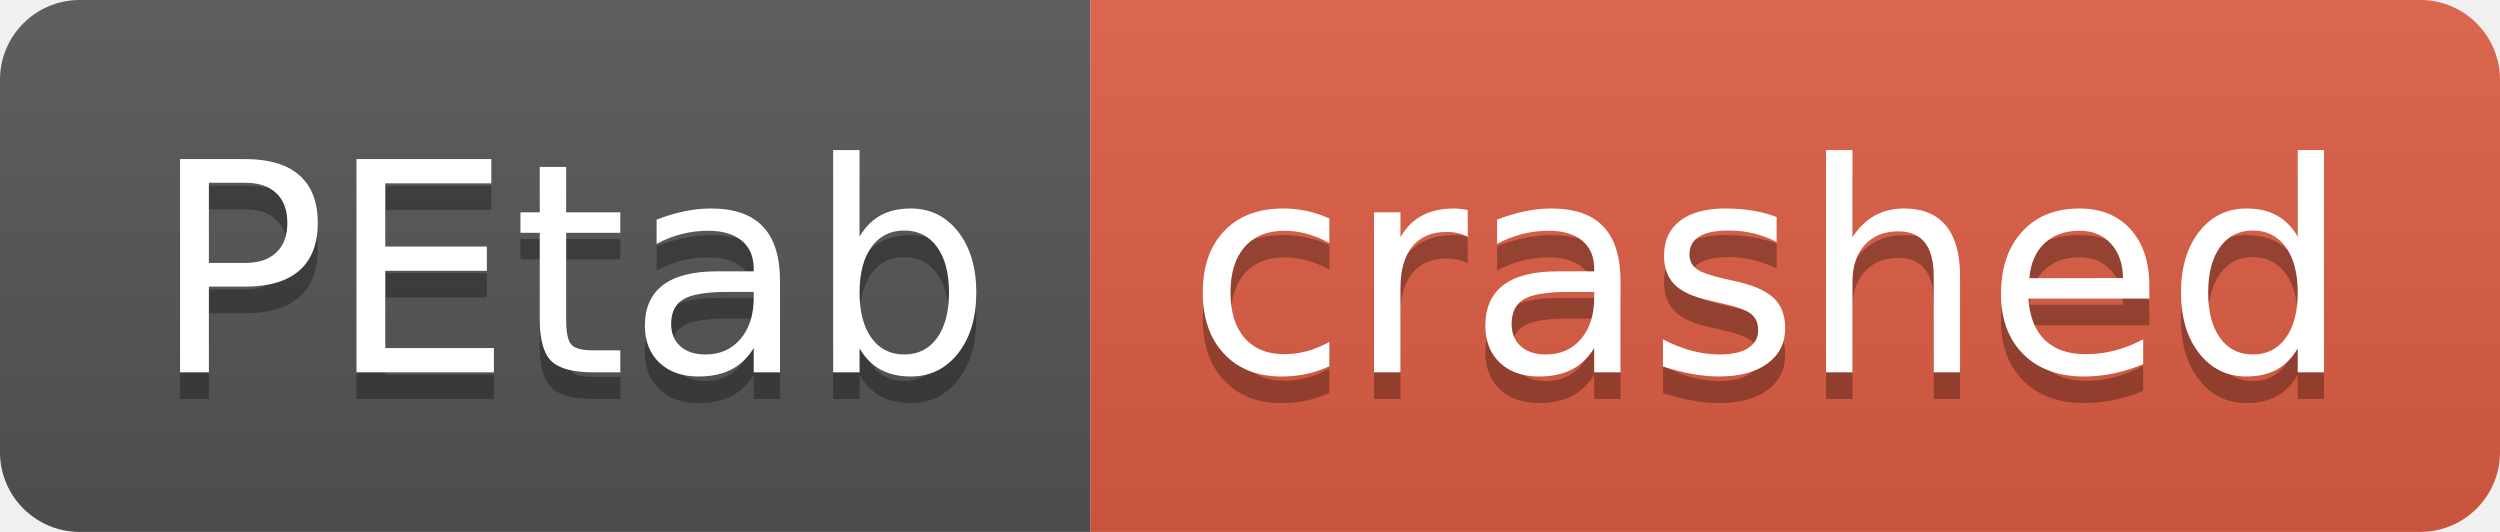
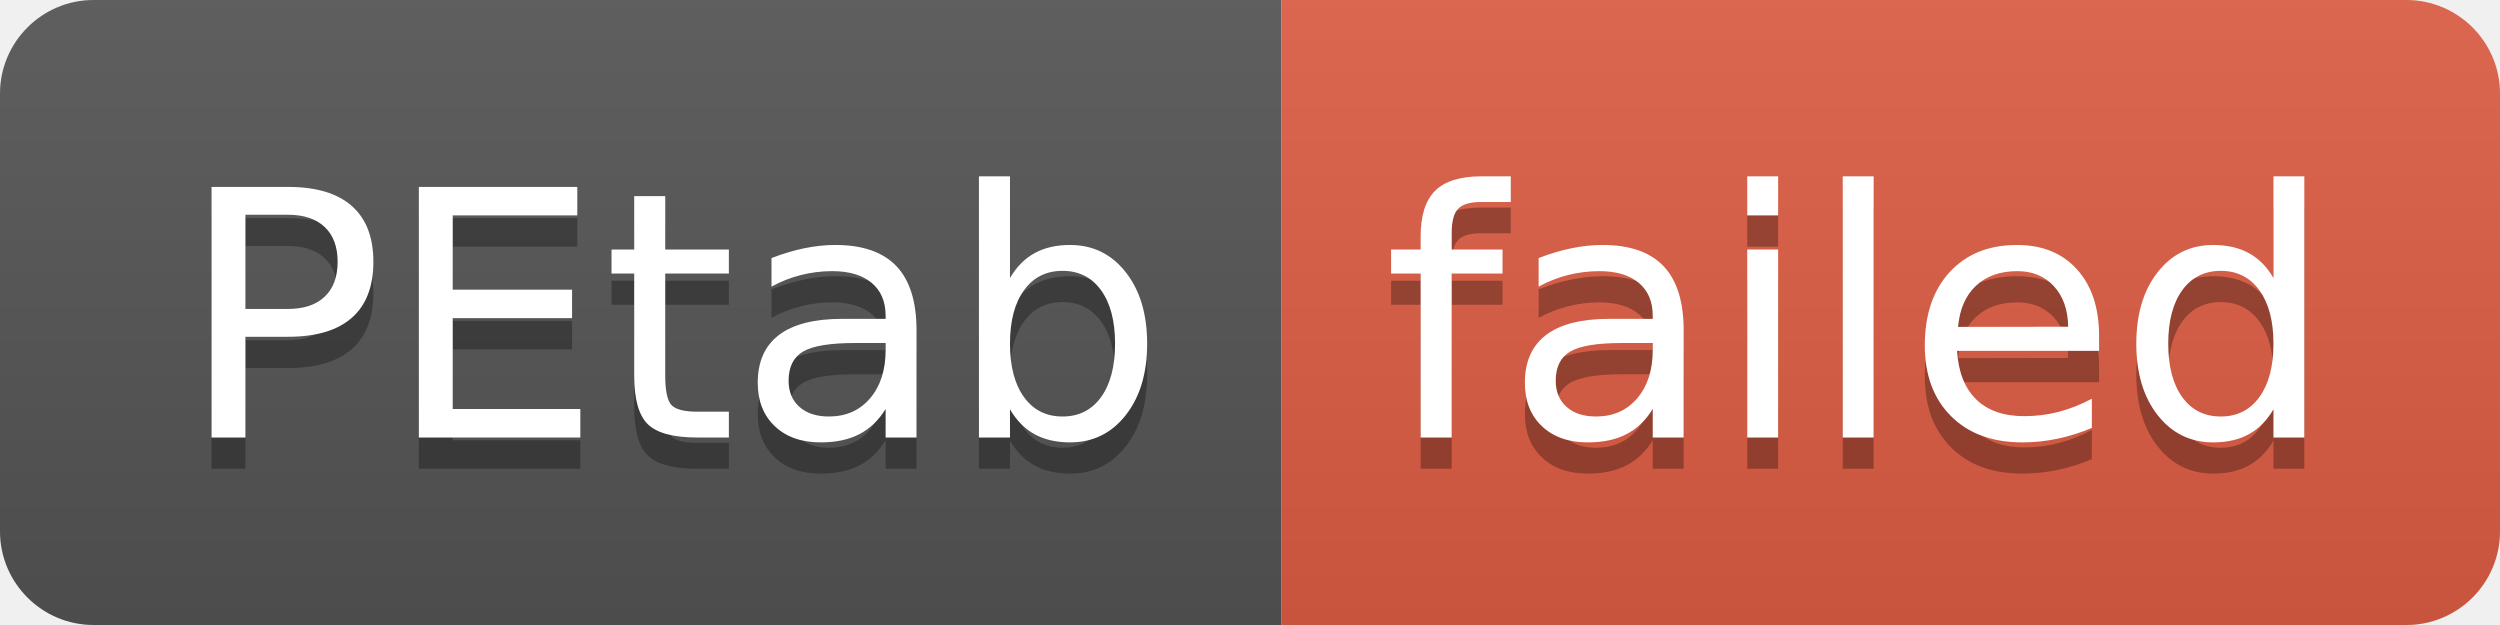
- <svg xmlns="http://www.w3.org/2000/svg" width="94" height="20" role="img" aria-label="PEtab: crashed">
+ <svg xmlns="http://www.w3.org/2000/svg" width="80" height="20" role="img" aria-label="PEtab: failed">
  <linearGradient id="s" x2="0" y2="100%">
    <stop offset="0" stop-color="#bbb" stop-opacity=".1" />
    <stop offset="1" stop-opacity=".1" />
  </linearGradient>
  <clipPath id="r">
-     <rect width="94" height="20" rx="3" fill="#fff" />
+     <rect width="80" height="20" rx="3" fill="#fff" />
  </clipPath>
  <g clip-path="url(#r)">
    <rect width="41" height="20" fill="#555" />
-     <rect x="41" width="53" height="20" fill="#e05d44" />
-     <rect width="94" height="20" fill="url(#s)" />
+     <rect x="41" width="39" height="20" fill="#e05d44" />
+     <rect width="80" height="20" fill="url(#s)" />
  </g>
  <g fill="#fff" text-anchor="middle" font-family="Verdana,Geneva,DejaVu Sans,sans-serif" text-rendering="geometricPrecision" font-size="110">
    <text aria-hidden="true" x="215" y="150" fill="#010101" fill-opacity=".3" transform="scale(.1)" textLength="310">PEtab</text>
    <text x="215" y="140" transform="scale(.1)" fill="#fff" textLength="310">PEtab</text>
-     <text aria-hidden="true" x="665" y="150" fill="#010101" fill-opacity=".3" transform="scale(.1)" textLength="430">crashed</text>
-     <text x="665" y="140" transform="scale(.1)" fill="#fff" textLength="430">crashed</text>
+     <text aria-hidden="true" x="595" y="150" fill="#010101" fill-opacity=".3" transform="scale(.1)" textLength="290">failed</text>
+     <text x="595" y="140" transform="scale(.1)" fill="#fff" textLength="290">failed</text>
  </g>
</svg>
